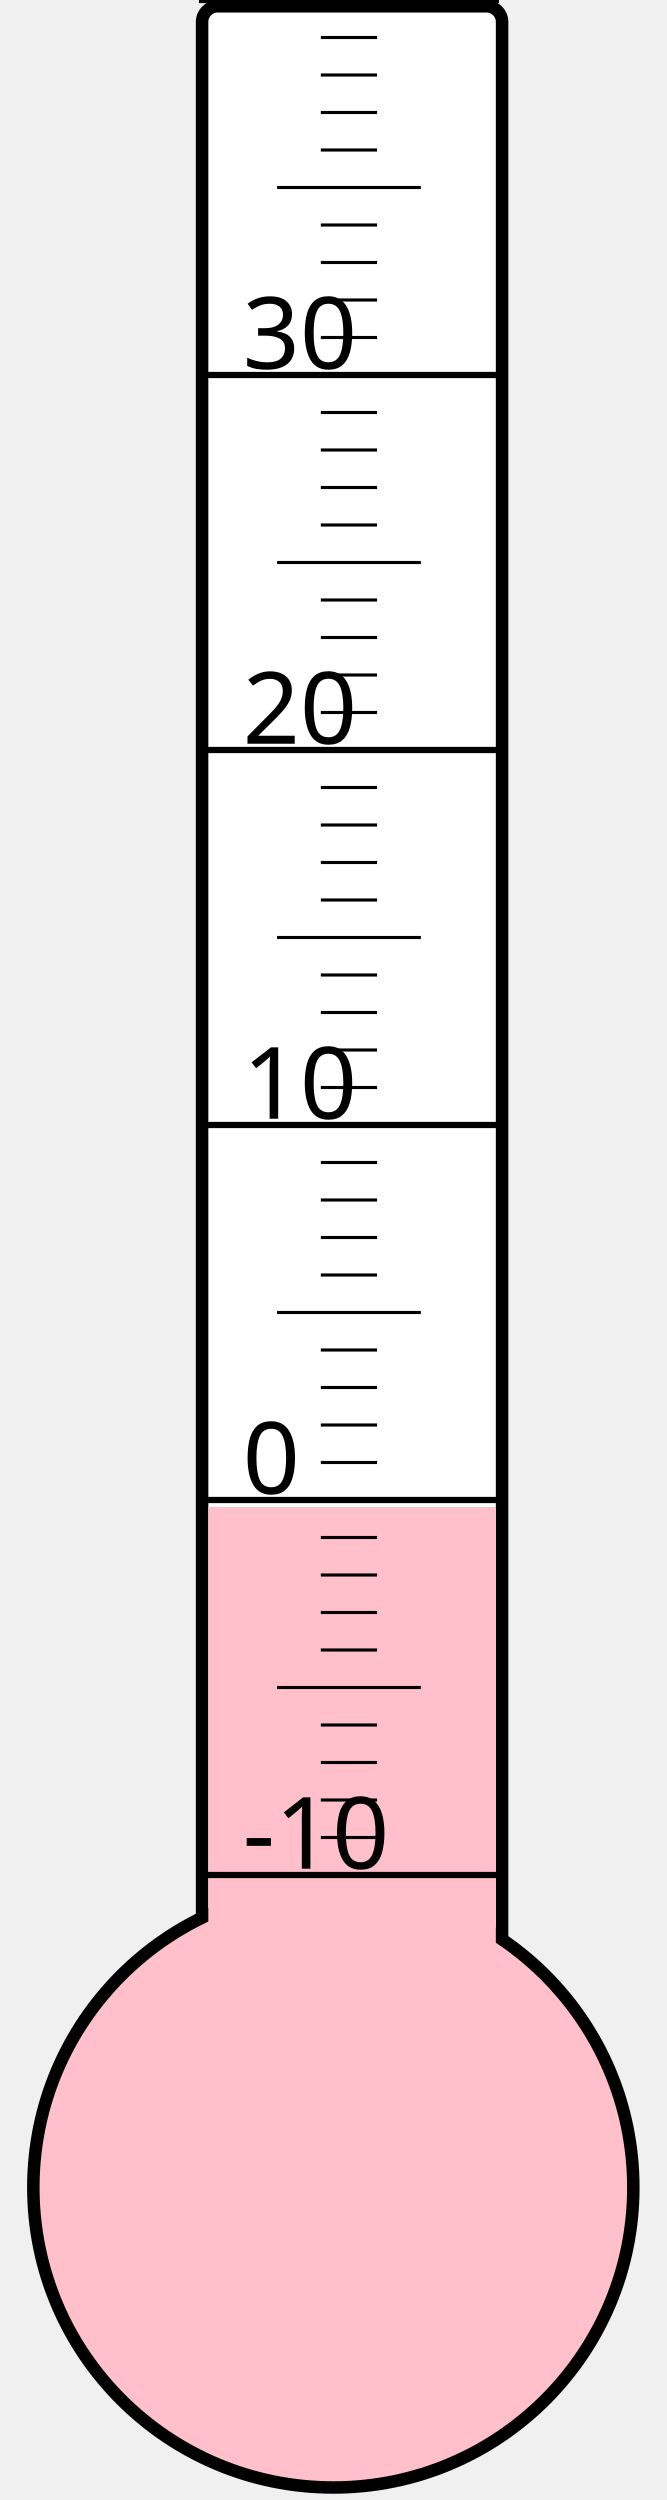
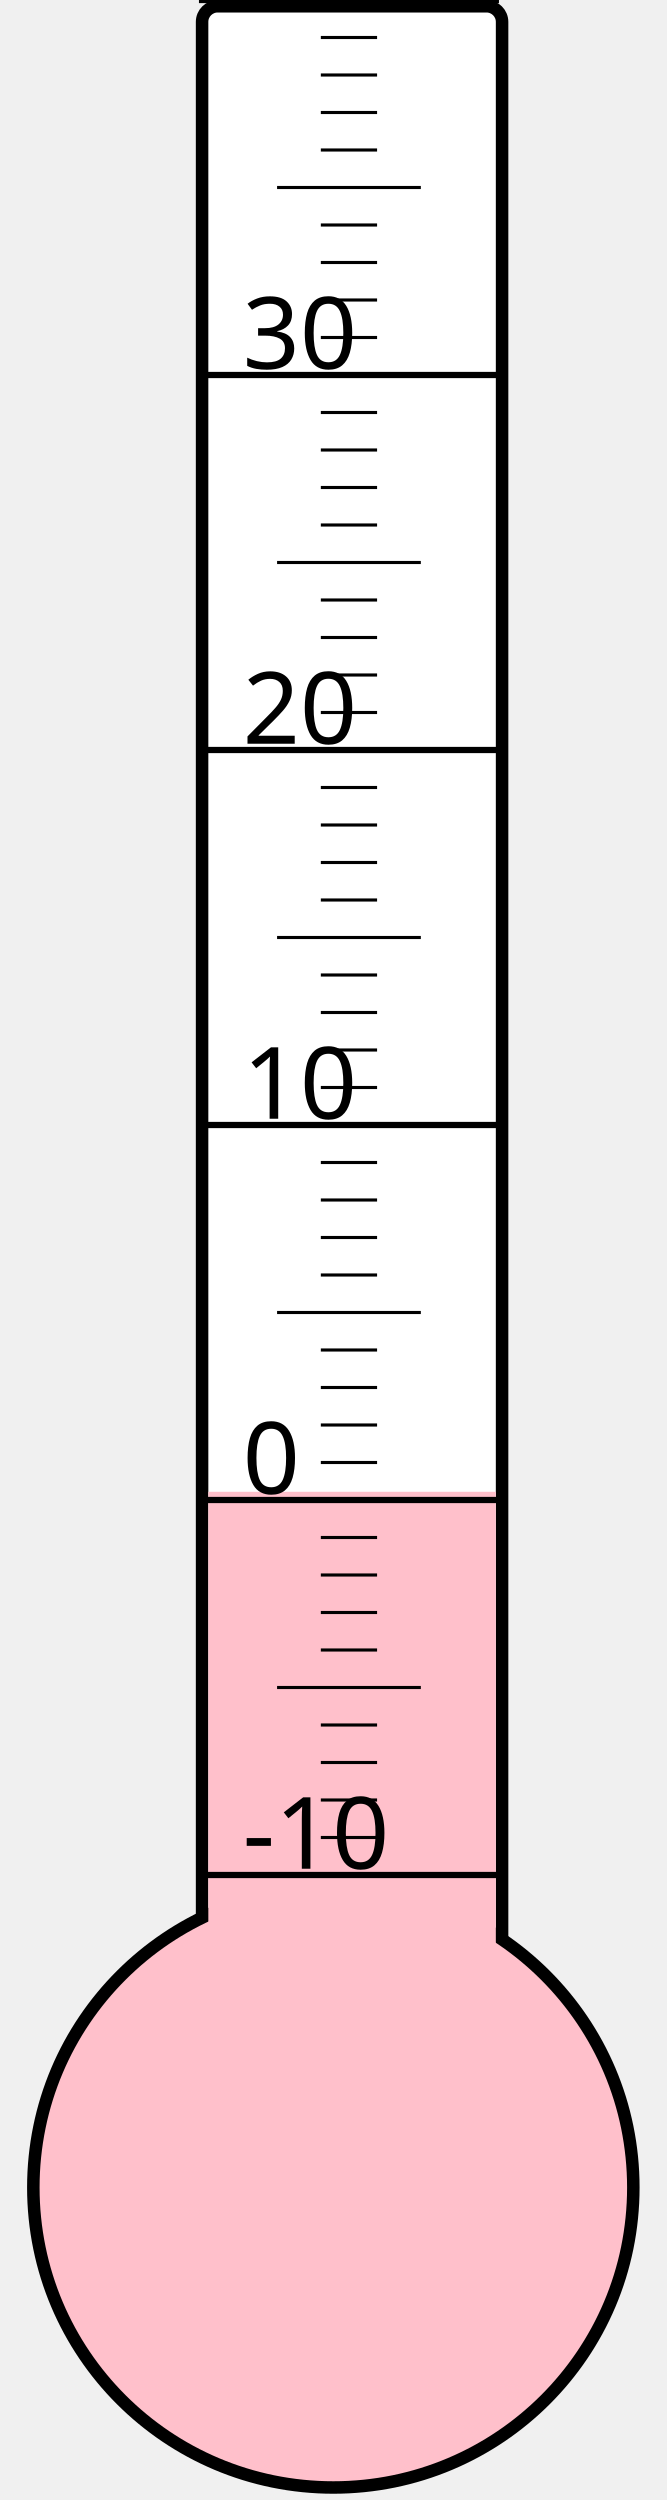
<svg xmlns="http://www.w3.org/2000/svg" width="40px" height="150px" viewBox="0 0 200 800">
  <rect width="200" height="800" x="0" y="0" style="fill: #ffffeb; fill-opacity: 0;" />
  <rect width="96" height="680" x="58" y="2" rx="5" ry="5" style="fill: white; fill-opacity: 1; stroke: black; stroke-width: 4;" />
  <circle cx="100" cy="700" r="96" style="fill: pink; stroke: black; stroke-width: 4;" />
-   <rect width="92" height="217.75" x="60" y="482.25" style="fill: pink; fill-opacity: 1; stroke-width: 0;" />
+   <rect width="92" height="222.625" x="60" y="477.375" style="fill: pink; fill-opacity: 1; stroke-width: 0;" />
  <text x="71" y="598" style="font-family: sans-serif; font-size: 24pt;">-10</text>
  <text x="71" y="478" style="font-family: sans-serif; font-size: 24pt;">0</text>
  <text x="71" y="358" style="font-family: sans-serif; font-size: 24pt;">10</text>
  <text x="71" y="238" style="font-family: sans-serif; font-size: 24pt;">20</text>
  <text x="71" y="118" style="font-family: sans-serif; font-size: 24pt;">30</text>
  <g style="stroke: black;">
    <line x1="57" y1="600" x2="153" y2="600" style="stroke-width: 2;" />
    <line x1="96" y1="588" x2="114" y2="588" style="stroke-width: 1;" />
    <line x1="96" y1="576" x2="114" y2="576" style="stroke-width: 1;" />
    <line x1="96" y1="564" x2="114" y2="564" style="stroke-width: 1;" />
    <line x1="96" y1="552" x2="114" y2="552" style="stroke-width: 1;" />
    <line x1="82" y1="540" x2="128" y2="540" style="stroke-width: 1;" />
    <line x1="96" y1="528" x2="114" y2="528" style="stroke-width: 1;" />
    <line x1="96" y1="516" x2="114" y2="516" style="stroke-width: 1;" />
    <line x1="96" y1="504" x2="114" y2="504" style="stroke-width: 1;" />
    <line x1="96" y1="492" x2="114" y2="492" style="stroke-width: 1;" />
    <line x1="57" y1="480" x2="153" y2="480" style="stroke-width: 2;" />
    <line x1="96" y1="468" x2="114" y2="468" style="stroke-width: 1;" />
    <line x1="96" y1="456" x2="114" y2="456" style="stroke-width: 1;" />
    <line x1="96" y1="444" x2="114" y2="444" style="stroke-width: 1;" />
    <line x1="96" y1="432" x2="114" y2="432" style="stroke-width: 1;" />
    <line x1="82" y1="420" x2="128" y2="420" style="stroke-width: 1;" />
    <line x1="96" y1="408" x2="114" y2="408" style="stroke-width: 1;" />
    <line x1="96" y1="396" x2="114" y2="396" style="stroke-width: 1;" />
    <line x1="96" y1="384" x2="114" y2="384" style="stroke-width: 1;" />
    <line x1="96" y1="372" x2="114" y2="372" style="stroke-width: 1;" />
    <line x1="57" y1="360" x2="153" y2="360" style="stroke-width: 2;" />
    <line x1="96" y1="348" x2="114" y2="348" style="stroke-width: 1;" />
    <line x1="96" y1="336" x2="114" y2="336" style="stroke-width: 1;" />
    <line x1="96" y1="324" x2="114" y2="324" style="stroke-width: 1;" />
    <line x1="96" y1="312" x2="114" y2="312" style="stroke-width: 1;" />
    <line x1="82" y1="300" x2="128" y2="300" style="stroke-width: 1;" />
    <line x1="96" y1="288" x2="114" y2="288" style="stroke-width: 1;" />
    <line x1="96" y1="276" x2="114" y2="276" style="stroke-width: 1;" />
    <line x1="96" y1="264" x2="114" y2="264" style="stroke-width: 1;" />
    <line x1="96" y1="252" x2="114" y2="252" style="stroke-width: 1;" />
    <line x1="57" y1="240" x2="153" y2="240" style="stroke-width: 2;" />
    <line x1="96" y1="228" x2="114" y2="228" style="stroke-width: 1;" />
    <line x1="96" y1="216" x2="114" y2="216" style="stroke-width: 1;" />
    <line x1="96" y1="204" x2="114" y2="204" style="stroke-width: 1;" />
    <line x1="96" y1="192" x2="114" y2="192" style="stroke-width: 1;" />
    <line x1="82" y1="180" x2="128" y2="180" style="stroke-width: 1;" />
    <line x1="96" y1="168" x2="114" y2="168" style="stroke-width: 1;" />
    <line x1="96" y1="156" x2="114" y2="156" style="stroke-width: 1;" />
    <line x1="96" y1="144" x2="114" y2="144" style="stroke-width: 1;" />
    <line x1="96" y1="132" x2="114" y2="132" style="stroke-width: 1;" />
    <line x1="57" y1="120" x2="153" y2="120" style="stroke-width: 2;" />
    <line x1="96" y1="108" x2="114" y2="108" style="stroke-width: 1;" />
    <line x1="96" y1="96" x2="114" y2="96" style="stroke-width: 1;" />
    <line x1="96" y1="84" x2="114" y2="84" style="stroke-width: 1;" />
    <line x1="96" y1="72" x2="114" y2="72" style="stroke-width: 1;" />
    <line x1="82" y1="60" x2="128" y2="60" style="stroke-width: 1;" />
    <line x1="96" y1="48" x2="114" y2="48" style="stroke-width: 1;" />
    <line x1="96" y1="36" x2="114" y2="36" style="stroke-width: 1;" />
    <line x1="96" y1="24" x2="114" y2="24" style="stroke-width: 1;" />
    <line x1="96" y1="12" x2="114" y2="12" style="stroke-width: 1;" />
    <line x1="57" y1="0" x2="153" y2="0" style="stroke-width: 2;" />
  </g>
</svg>
